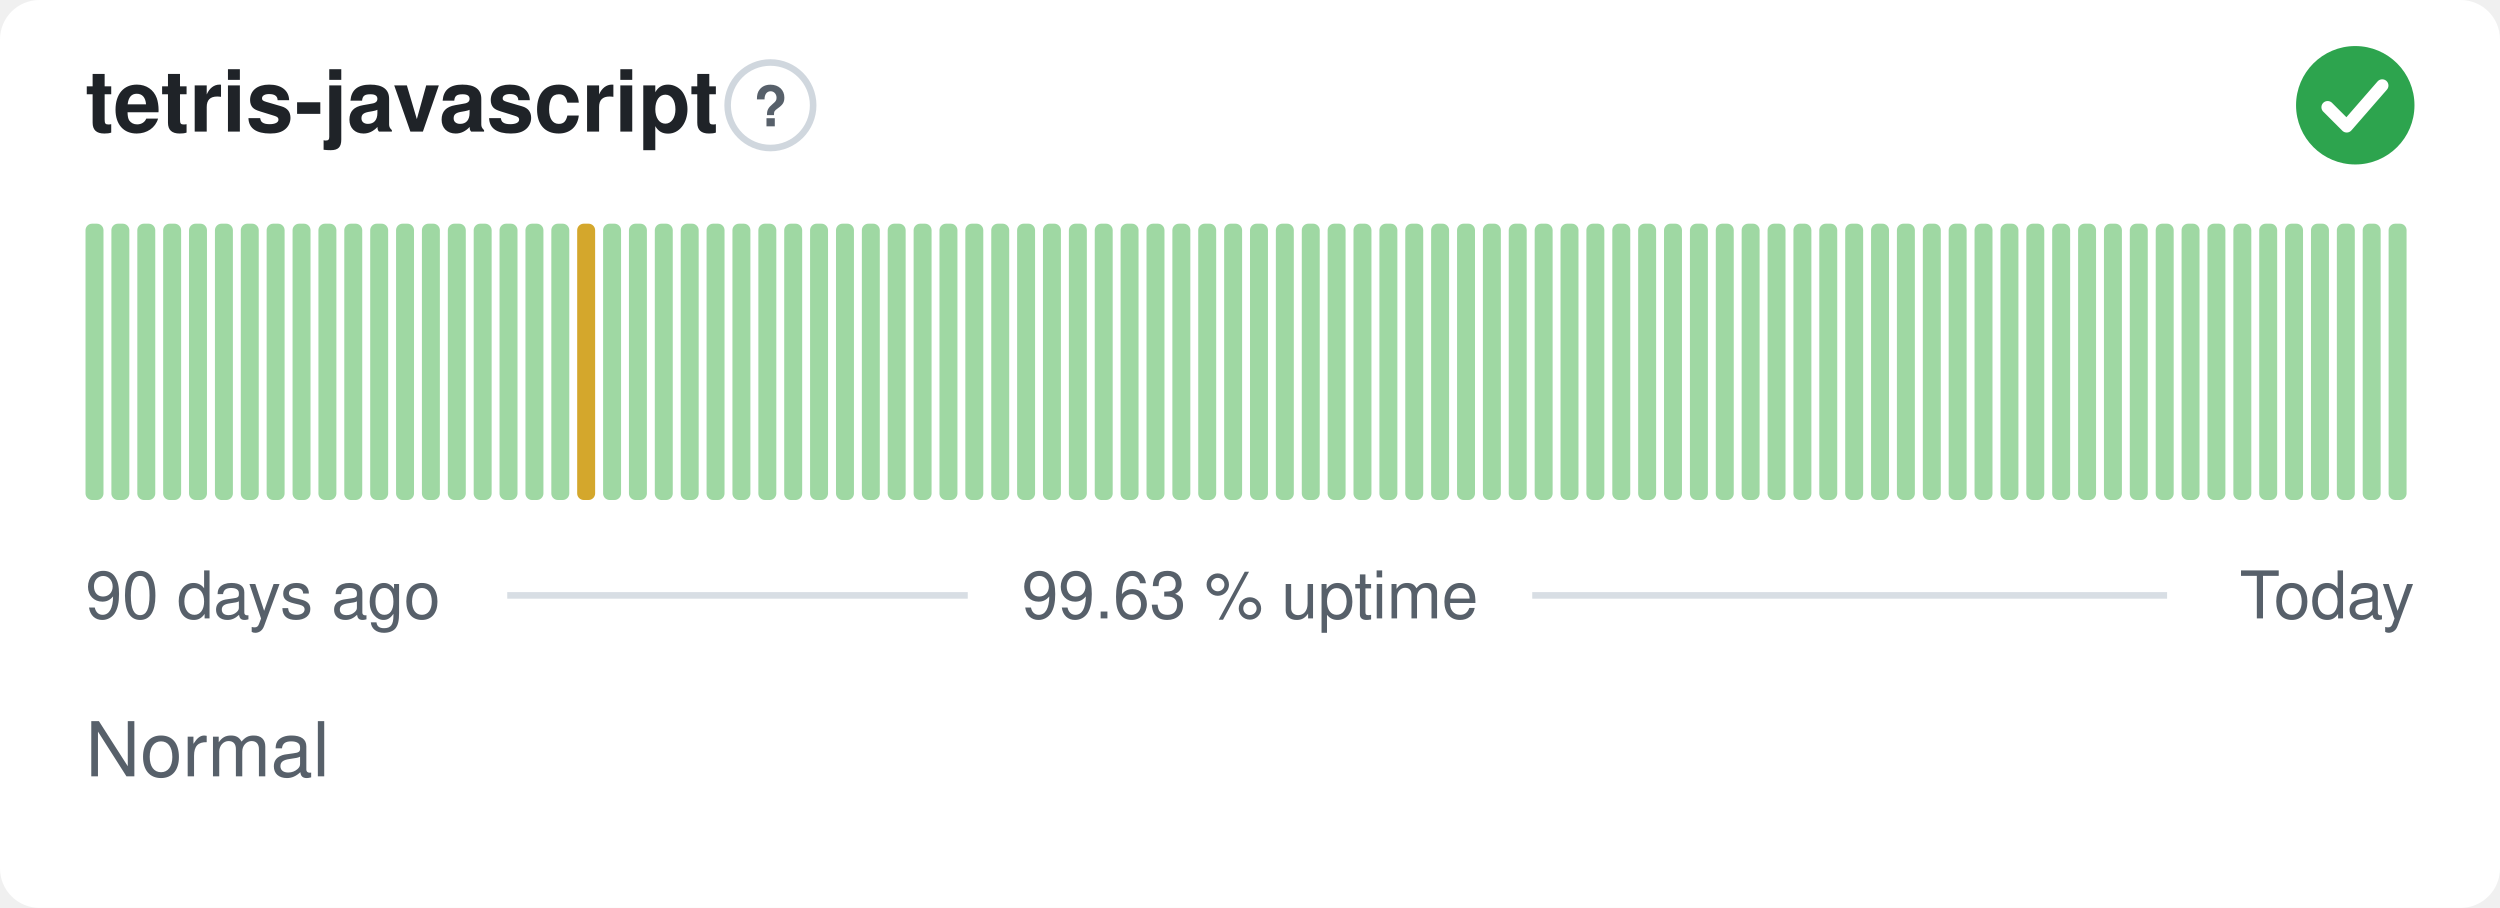
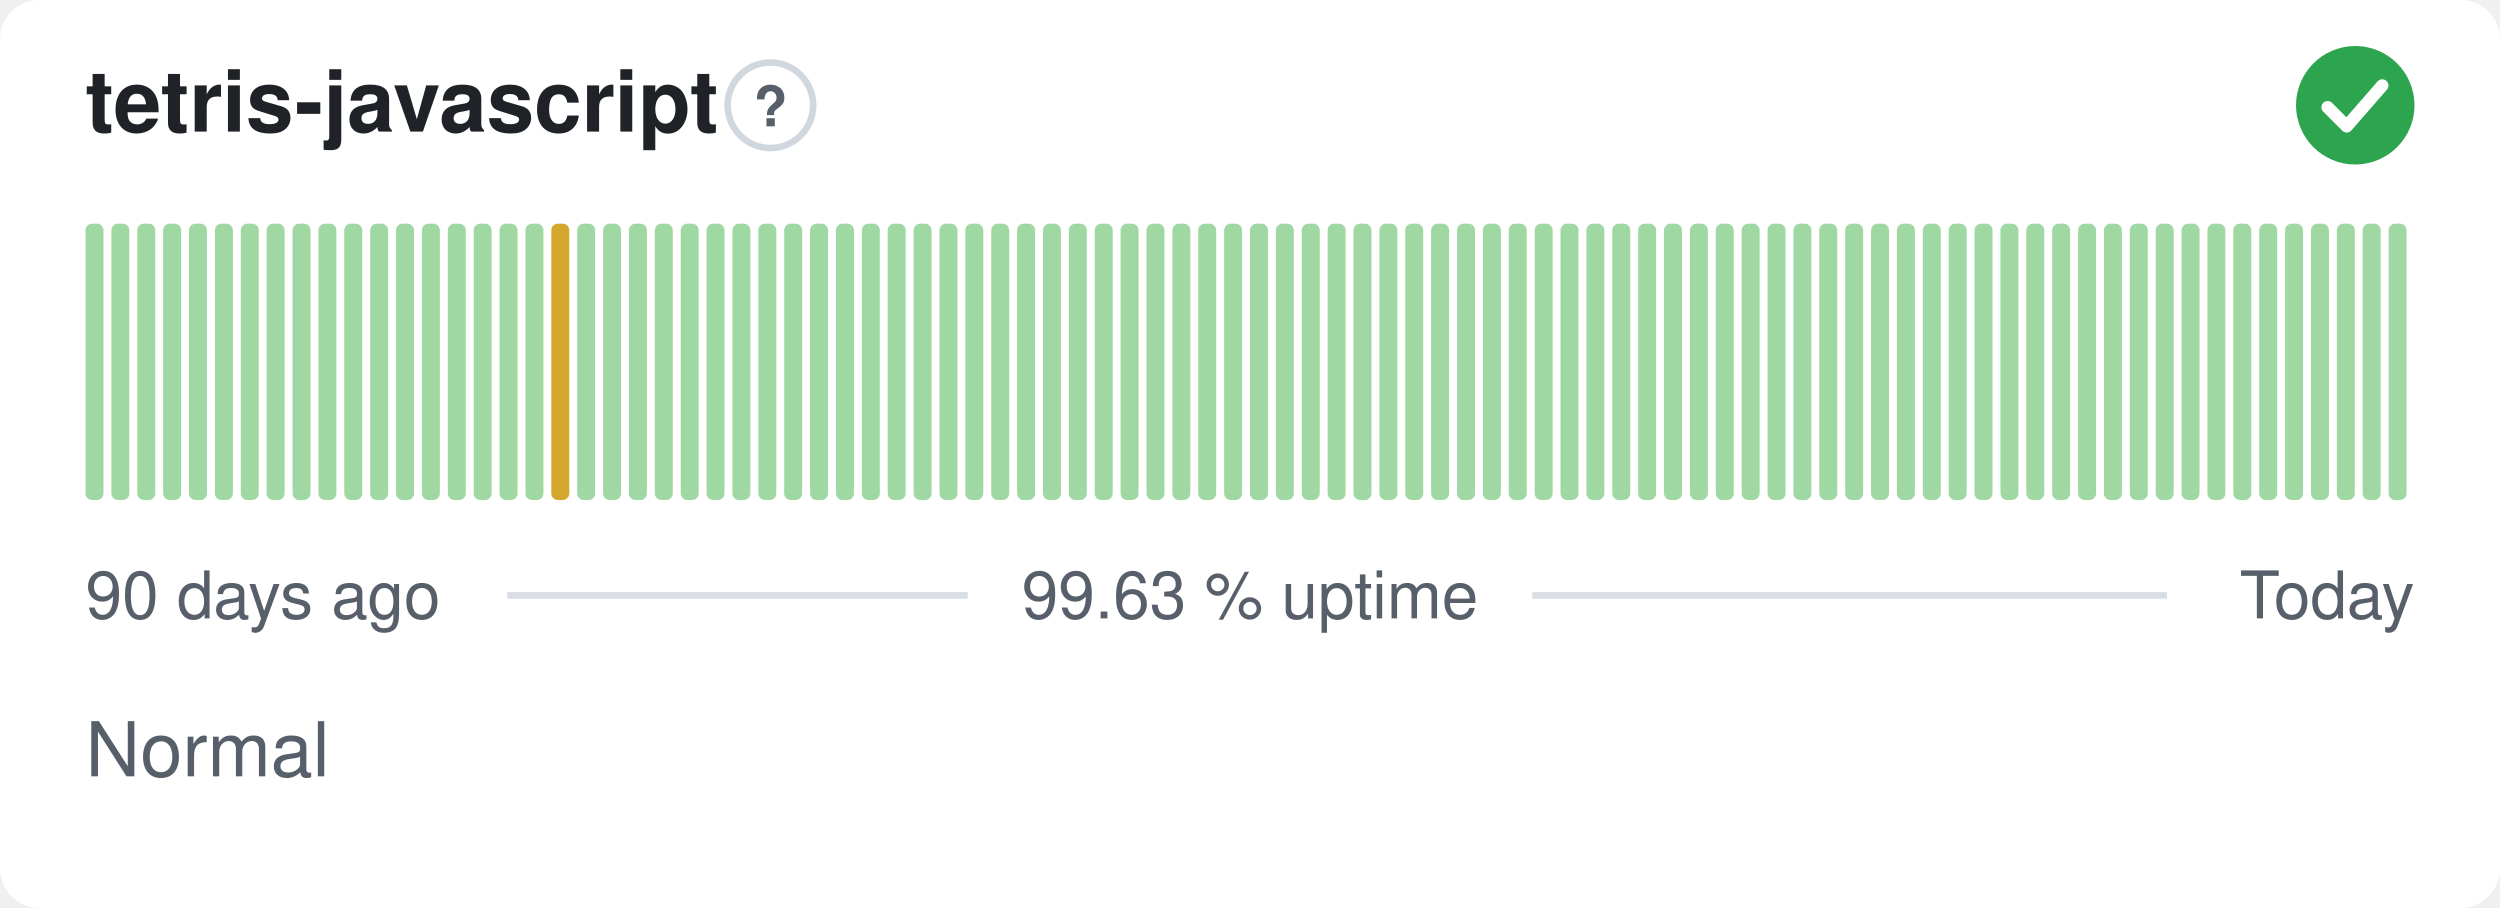
<svg xmlns="http://www.w3.org/2000/svg" width="380" height="138" viewBox="0 0 380 138" role="img" aria-label="tetris-javascript: Normal, 99.63 % uptime over the last 90 days" font-family="-apple-system,BlinkMacSystemFont,'Segoe UI',Helvetica,Arial,sans-serif">
  <style>
    @media (prefers-color-scheme: dark) {
      .bg { fill: #0d1117 }
      .title { fill: #e6edf3 }
      .muted { fill: #8b949e }
      .hint { stroke: #30363d }
      .rule { stroke: #30363d }
      .nodata { fill: #21262d }
    }
  </style>
  <rect class="bg" width="380" height="138" rx="6" fill="#ffffff" />
  <text class="title" x="13" y="20" font-size="13" font-weight="600" fill="#1f2328">tetris-javascript</text>
  <circle class="hint" cx="117.1" cy="16" r="6.5" fill="none" stroke="#d0d7de" stroke-width="1" />
  <text class="muted" x="117.1" y="19.2" text-anchor="middle" font-size="8.5" font-weight="700" fill="#57606a">?</text>
  <circle cx="358" cy="16" r="9" fill="#2da44e" />
  <path d="M353.80 16.30l2.90 2.90 5.40 -6.20" fill="none" stroke="#fff" stroke-width="1.89" stroke-linecap="round" stroke-linejoin="round" />
  <rect x="13.00" y="34.00" width="2.73" height="42.00" rx="1" fill="#9fd8a3" />
  <rect x="16.93" y="34.00" width="2.73" height="42.00" rx="1" fill="#9fd8a3" />
  <rect x="20.87" y="34.00" width="2.73" height="42.00" rx="1" fill="#9fd8a3" />
  <rect x="24.80" y="34.00" width="2.73" height="42.00" rx="1" fill="#9fd8a3" />
  <rect x="28.73" y="34.00" width="2.73" height="42.00" rx="1" fill="#9fd8a3" />
  <rect x="32.67" y="34.00" width="2.73" height="42.00" rx="1" fill="#9fd8a3" />
  <rect x="36.60" y="34.00" width="2.73" height="42.00" rx="1" fill="#9fd8a3" />
  <rect x="40.53" y="34.00" width="2.73" height="42.00" rx="1" fill="#9fd8a3" />
  <rect x="44.47" y="34.00" width="2.73" height="42.00" rx="1" fill="#9fd8a3" />
  <rect x="48.40" y="34.00" width="2.73" height="42.00" rx="1" fill="#9fd8a3" />
  <rect x="52.33" y="34.00" width="2.73" height="42.00" rx="1" fill="#9fd8a3" />
  <rect x="56.27" y="34.00" width="2.73" height="42.00" rx="1" fill="#9fd8a3" />
  <rect x="60.20" y="34.00" width="2.73" height="42.00" rx="1" fill="#9fd8a3" />
  <rect x="64.13" y="34.00" width="2.73" height="42.00" rx="1" fill="#9fd8a3" />
  <rect x="68.07" y="34.00" width="2.73" height="42.00" rx="1" fill="#9fd8a3" />
  <rect x="72.00" y="34.00" width="2.73" height="42.00" rx="1" fill="#9fd8a3" />
  <rect x="75.93" y="34.00" width="2.73" height="42.00" rx="1" fill="#9fd8a3" />
  <rect x="79.87" y="34.00" width="2.73" height="42.00" rx="1" fill="#9fd8a3" />
-   <rect x="83.80" y="34.00" width="2.73" height="42.00" rx="1" fill="#9fd8a3" />
-   <rect x="87.73" y="34.00" width="2.73" height="42.00" rx="1" fill="#d4a72c" />
+   <rect x="83.80" y="34.00" width="2.73" height="42.00" rx="1" fill="#d4a72c" />
+   <rect x="87.73" y="34.00" width="2.73" height="42.00" rx="1" fill="#9fd8a3" />
  <rect x="91.67" y="34.00" width="2.73" height="42.00" rx="1" fill="#9fd8a3" />
  <rect x="95.60" y="34.00" width="2.73" height="42.00" rx="1" fill="#9fd8a3" />
  <rect x="99.53" y="34.00" width="2.73" height="42.00" rx="1" fill="#9fd8a3" />
  <rect x="103.47" y="34.00" width="2.73" height="42.00" rx="1" fill="#9fd8a3" />
  <rect x="107.40" y="34.00" width="2.73" height="42.00" rx="1" fill="#9fd8a3" />
  <rect x="111.33" y="34.00" width="2.73" height="42.00" rx="1" fill="#9fd8a3" />
  <rect x="115.27" y="34.00" width="2.73" height="42.00" rx="1" fill="#9fd8a3" />
  <rect x="119.20" y="34.00" width="2.73" height="42.00" rx="1" fill="#9fd8a3" />
  <rect x="123.13" y="34.00" width="2.73" height="42.00" rx="1" fill="#9fd8a3" />
  <rect x="127.07" y="34.00" width="2.73" height="42.00" rx="1" fill="#9fd8a3" />
  <rect x="131.00" y="34.00" width="2.73" height="42.00" rx="1" fill="#9fd8a3" />
  <rect x="134.93" y="34.00" width="2.73" height="42.00" rx="1" fill="#9fd8a3" />
  <rect x="138.87" y="34.00" width="2.73" height="42.00" rx="1" fill="#9fd8a3" />
  <rect x="142.80" y="34.00" width="2.73" height="42.00" rx="1" fill="#9fd8a3" />
  <rect x="146.73" y="34.00" width="2.73" height="42.00" rx="1" fill="#9fd8a3" />
  <rect x="150.67" y="34.00" width="2.73" height="42.00" rx="1" fill="#9fd8a3" />
  <rect x="154.60" y="34.00" width="2.73" height="42.00" rx="1" fill="#9fd8a3" />
  <rect x="158.53" y="34.00" width="2.73" height="42.00" rx="1" fill="#9fd8a3" />
  <rect x="162.47" y="34.00" width="2.73" height="42.00" rx="1" fill="#9fd8a3" />
  <rect x="166.40" y="34.00" width="2.73" height="42.00" rx="1" fill="#9fd8a3" />
  <rect x="170.33" y="34.00" width="2.73" height="42.00" rx="1" fill="#9fd8a3" />
  <rect x="174.27" y="34.00" width="2.73" height="42.00" rx="1" fill="#9fd8a3" />
  <rect x="178.20" y="34.00" width="2.73" height="42.00" rx="1" fill="#9fd8a3" />
  <rect x="182.13" y="34.00" width="2.73" height="42.00" rx="1" fill="#9fd8a3" />
  <rect x="186.07" y="34.00" width="2.73" height="42.00" rx="1" fill="#9fd8a3" />
  <rect x="190.00" y="34.00" width="2.73" height="42.00" rx="1" fill="#9fd8a3" />
  <rect x="193.93" y="34.00" width="2.73" height="42.00" rx="1" fill="#9fd8a3" />
  <rect x="197.87" y="34.00" width="2.73" height="42.00" rx="1" fill="#9fd8a3" />
  <rect x="201.80" y="34.00" width="2.73" height="42.00" rx="1" fill="#9fd8a3" />
  <rect x="205.73" y="34.00" width="2.73" height="42.00" rx="1" fill="#9fd8a3" />
  <rect x="209.67" y="34.00" width="2.73" height="42.00" rx="1" fill="#9fd8a3" />
  <rect x="213.60" y="34.00" width="2.73" height="42.00" rx="1" fill="#9fd8a3" />
  <rect x="217.53" y="34.00" width="2.73" height="42.00" rx="1" fill="#9fd8a3" />
  <rect x="221.47" y="34.00" width="2.73" height="42.00" rx="1" fill="#9fd8a3" />
  <rect x="225.40" y="34.00" width="2.73" height="42.00" rx="1" fill="#9fd8a3" />
  <rect x="229.33" y="34.00" width="2.73" height="42.00" rx="1" fill="#9fd8a3" />
  <rect x="233.27" y="34.00" width="2.73" height="42.00" rx="1" fill="#9fd8a3" />
  <rect x="237.20" y="34.00" width="2.73" height="42.00" rx="1" fill="#9fd8a3" />
  <rect x="241.13" y="34.00" width="2.73" height="42.00" rx="1" fill="#9fd8a3" />
  <rect x="245.07" y="34.00" width="2.73" height="42.00" rx="1" fill="#9fd8a3" />
  <rect x="249.00" y="34.00" width="2.73" height="42.00" rx="1" fill="#9fd8a3" />
  <rect x="252.93" y="34.00" width="2.73" height="42.00" rx="1" fill="#9fd8a3" />
  <rect x="256.87" y="34.00" width="2.73" height="42.00" rx="1" fill="#9fd8a3" />
  <rect x="260.80" y="34.00" width="2.73" height="42.00" rx="1" fill="#9fd8a3" />
  <rect x="264.73" y="34.00" width="2.73" height="42.00" rx="1" fill="#9fd8a3" />
  <rect x="268.67" y="34.00" width="2.73" height="42.00" rx="1" fill="#9fd8a3" />
  <rect x="272.60" y="34.00" width="2.73" height="42.00" rx="1" fill="#9fd8a3" />
  <rect x="276.53" y="34.00" width="2.73" height="42.00" rx="1" fill="#9fd8a3" />
  <rect x="280.47" y="34.00" width="2.73" height="42.00" rx="1" fill="#9fd8a3" />
  <rect x="284.40" y="34.00" width="2.73" height="42.00" rx="1" fill="#9fd8a3" />
  <rect x="288.33" y="34.00" width="2.73" height="42.00" rx="1" fill="#9fd8a3" />
  <rect x="292.27" y="34.00" width="2.73" height="42.00" rx="1" fill="#9fd8a3" />
  <rect x="296.20" y="34.00" width="2.73" height="42.00" rx="1" fill="#9fd8a3" />
  <rect x="300.13" y="34.00" width="2.73" height="42.00" rx="1" fill="#9fd8a3" />
  <rect x="304.07" y="34.00" width="2.73" height="42.00" rx="1" fill="#9fd8a3" />
  <rect x="308.00" y="34.00" width="2.73" height="42.00" rx="1" fill="#9fd8a3" />
  <rect x="311.93" y="34.00" width="2.73" height="42.00" rx="1" fill="#9fd8a3" />
  <rect x="315.87" y="34.00" width="2.73" height="42.00" rx="1" fill="#9fd8a3" />
  <rect x="319.80" y="34.00" width="2.73" height="42.00" rx="1" fill="#9fd8a3" />
  <rect x="323.73" y="34.00" width="2.73" height="42.00" rx="1" fill="#9fd8a3" />
  <rect x="327.67" y="34.00" width="2.73" height="42.00" rx="1" fill="#9fd8a3" />
  <rect x="331.60" y="34.00" width="2.73" height="42.00" rx="1" fill="#9fd8a3" />
  <rect x="335.53" y="34.00" width="2.73" height="42.00" rx="1" fill="#9fd8a3" />
  <rect x="339.47" y="34.00" width="2.73" height="42.00" rx="1" fill="#9fd8a3" />
  <rect x="343.40" y="34.00" width="2.73" height="42.00" rx="1" fill="#9fd8a3" />
  <rect x="347.33" y="34.00" width="2.73" height="42.00" rx="1" fill="#9fd8a3" />
  <rect x="351.27" y="34.00" width="2.73" height="42.00" rx="1" fill="#9fd8a3" />
  <rect x="355.20" y="34.00" width="2.73" height="42.00" rx="1" fill="#9fd8a3" />
  <rect x="359.13" y="34.00" width="2.73" height="42.00" rx="1" fill="#9fd8a3" />
  <rect x="363.07" y="34.00" width="2.73" height="42.00" rx="1" fill="#9fd8a3" />
  <text class="muted" x="13" y="94" font-size="10" fill="#57606a">90 days ago</text>
  <text class="muted" x="190" y="94" text-anchor="middle" font-size="10" fill="#57606a">99.63 % uptime</text>
  <text class="muted" x="367" y="94" text-anchor="end" font-size="10" fill="#57606a">Today</text>
  <line class="rule" x1="77.1" y1="90.5" x2="147.1" y2="90.5" stroke="#d8dee4" stroke-width="1" />
  <line class="rule" x1="232.9" y1="90.5" x2="329.4" y2="90.5" stroke="#d8dee4" stroke-width="1" />
  <text class="muted" x="13" y="118" font-size="11.5" fill="#57606a">Normal</text>
</svg>
